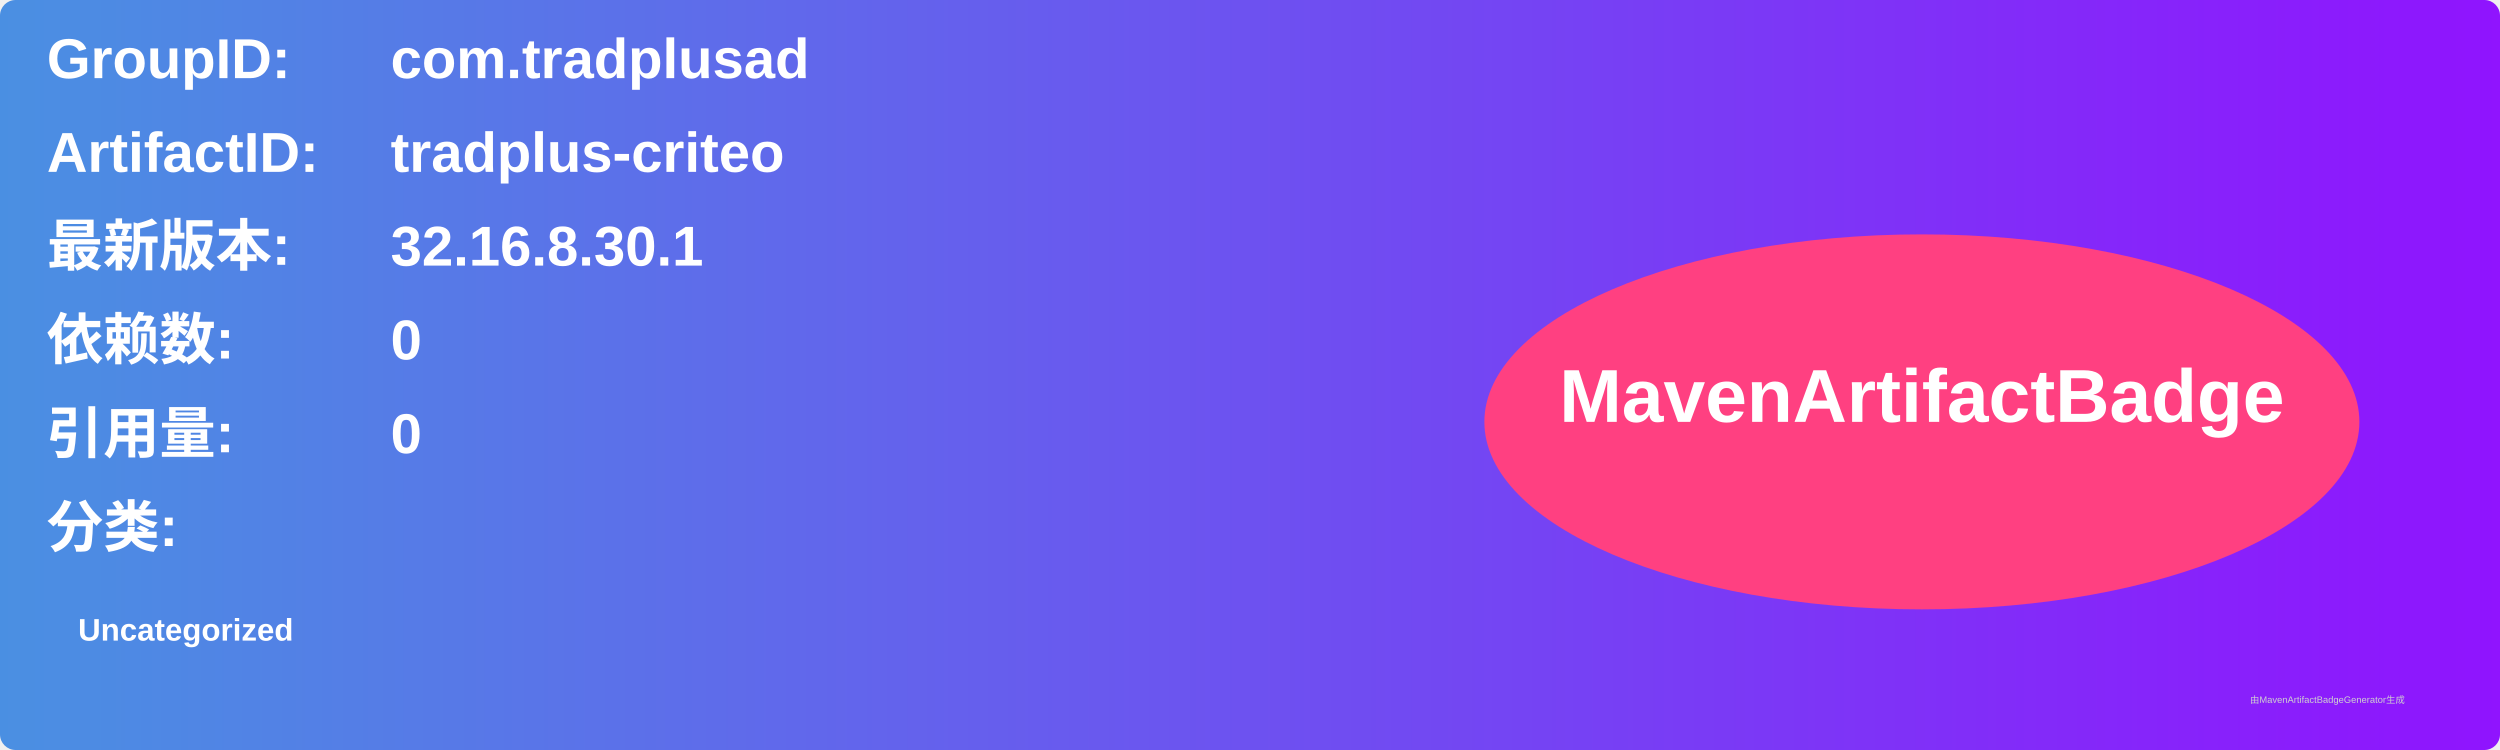
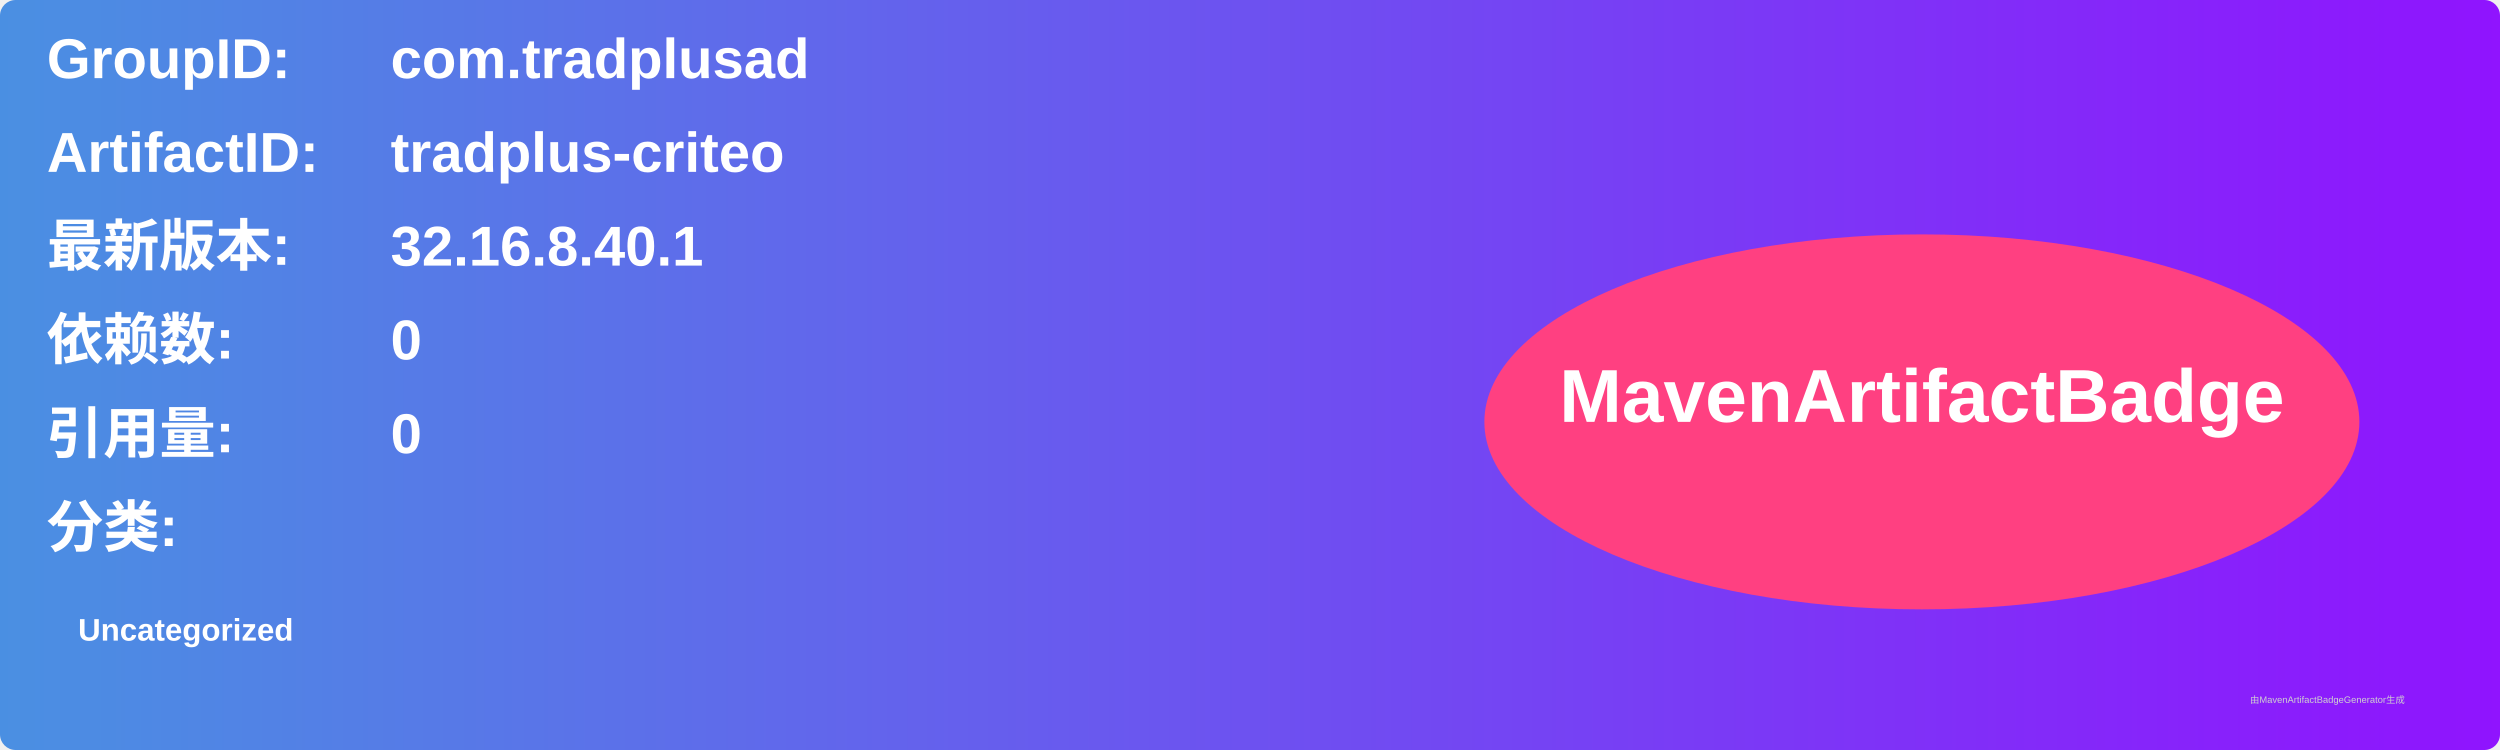
<svg xmlns="http://www.w3.org/2000/svg" width="800" height="240" viewBox="0 0 800 240">
  <linearGradient id="grad" x1="0%" y1="0%" x2="100%" y2="0%">
    <stop offset="0%" stop-color="#4a90e2" />
    <stop offset="100%" stop-color="#9013fe" />
  </linearGradient>
  <rect width="100%" height="100%" rx="5" ry="5" fill="url(#grad)" />
  <g transform="translate(15, 15)">
    <text x="0" y="10" font-family="Arial" font-size="18" fill="white" font-weight="bold" width="260">GroupID:</text>
    <text x="110" y="10" font-family="Arial" font-size="18" fill="white" font-weight="bold" width="460">com.tradplusad</text>
    <text x="0" y="40" font-family="Arial" font-size="18" fill="white" font-weight="bold" width="260">ArtifactID:</text>
    <text x="110" y="40" font-family="Arial" font-size="18" fill="white" font-weight="bold" width="460">tradplus-criteo</text>
    <text x="0" y="70" font-family="Arial" font-size="18" fill="white" font-weight="bold">最新版本:</text>
    <text x="110" y="70" font-family="Arial" font-size="18" fill="white" font-weight="bold">
-       <tspan font-weight="bold">32.16.8.30.1</tspan>
+       <tspan font-weight="bold">32.16.8.40.1</tspan>
    </text>
    <text x="0" y="100" font-family="Arial" font-size="18" fill="white" font-weight="bold">依赖数: </text>
    <text x="110" y="100" font-family="Arial" font-size="18" fill="white">
      <tspan font-weight="bold">0</tspan>
    </text>
    <text x="0" y="130" font-family="Arial" font-size="18" fill="white" font-weight="bold">引用量: </text>
    <text x="110" y="130" font-family="Arial" font-size="18" fill="white">
      <tspan font-weight="bold">0</tspan>
    </text>
    <text x="0" y="160" font-family="Arial" font-size="18" fill="white" font-weight="bold">分类:</text>
    <text x="10" y="190" font-family="Arial" font-size="10" fill="white">
      <tspan font-weight="bold">Uncategorized</tspan>
    </text>
    <ellipse cx="600" cy="120" rx="140" ry="60" fill="#ff4081" />
    <text x="600" y="120" text-anchor="middle" font-family="Arial" font-size="24" fill="white" font-weight="bold">MavenArtifactBadge</text>
  </g>
  <text x="720" y="225" font-family="Arial" font-size="3" fill="#d0d0d0">由MavenArtifactBadgeGenerator生成</text>
</svg>
